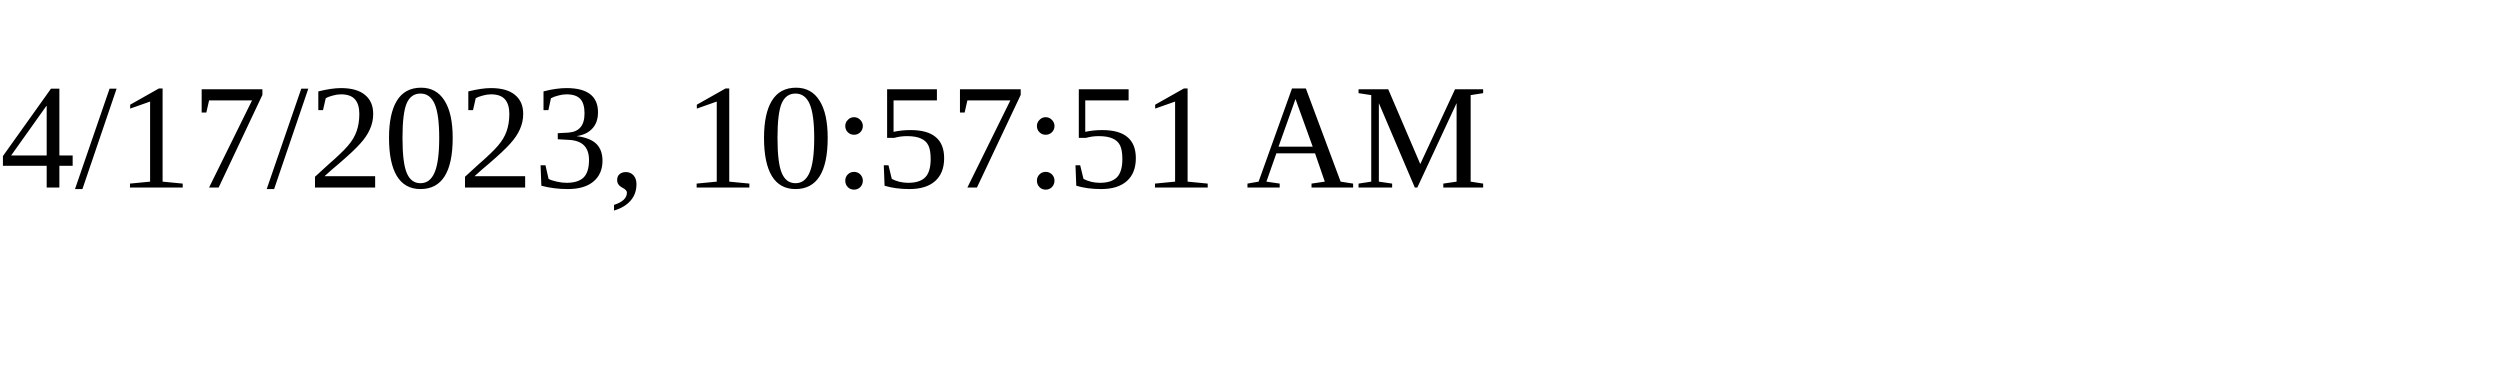
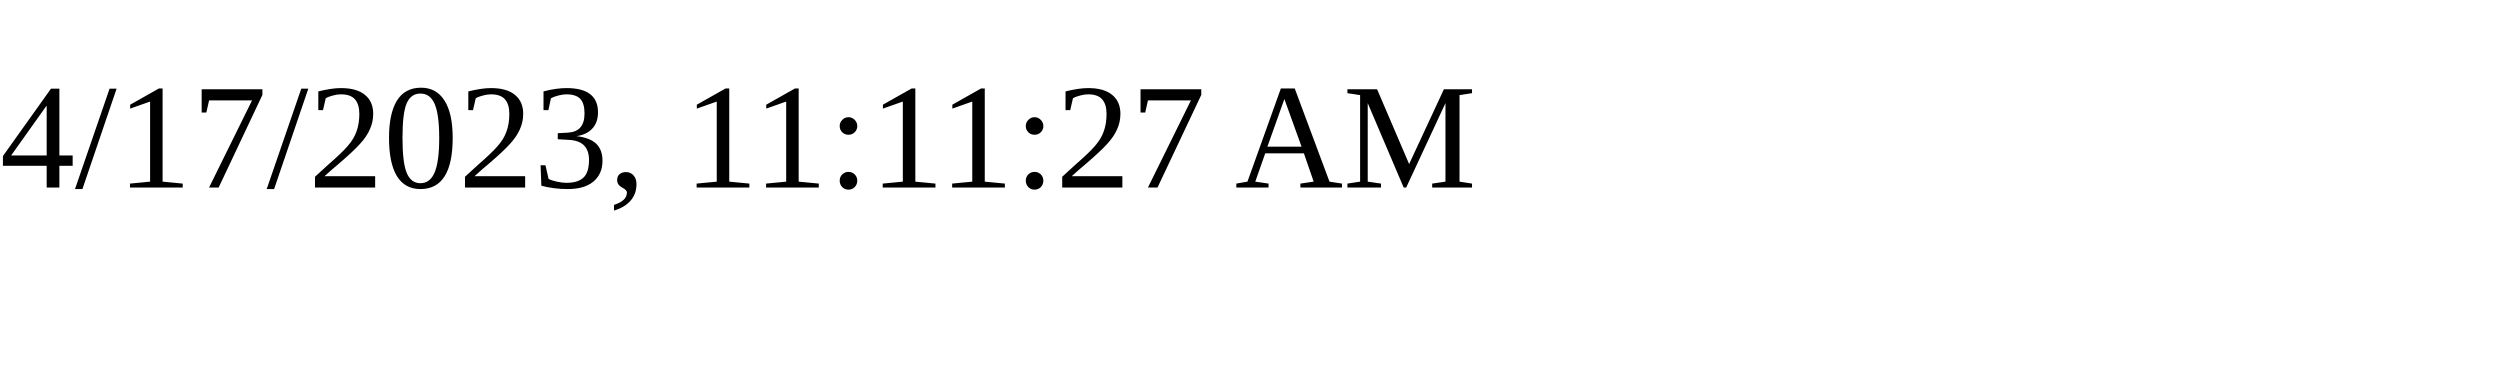
<svg xmlns="http://www.w3.org/2000/svg" height="30" width="200">
-   <text x="0" y="15">4/17/2023, 10:57:51 AM</text>
+   <text x="0" y="15">4/17/2023, 11:11:27 AM</text>
</svg>
